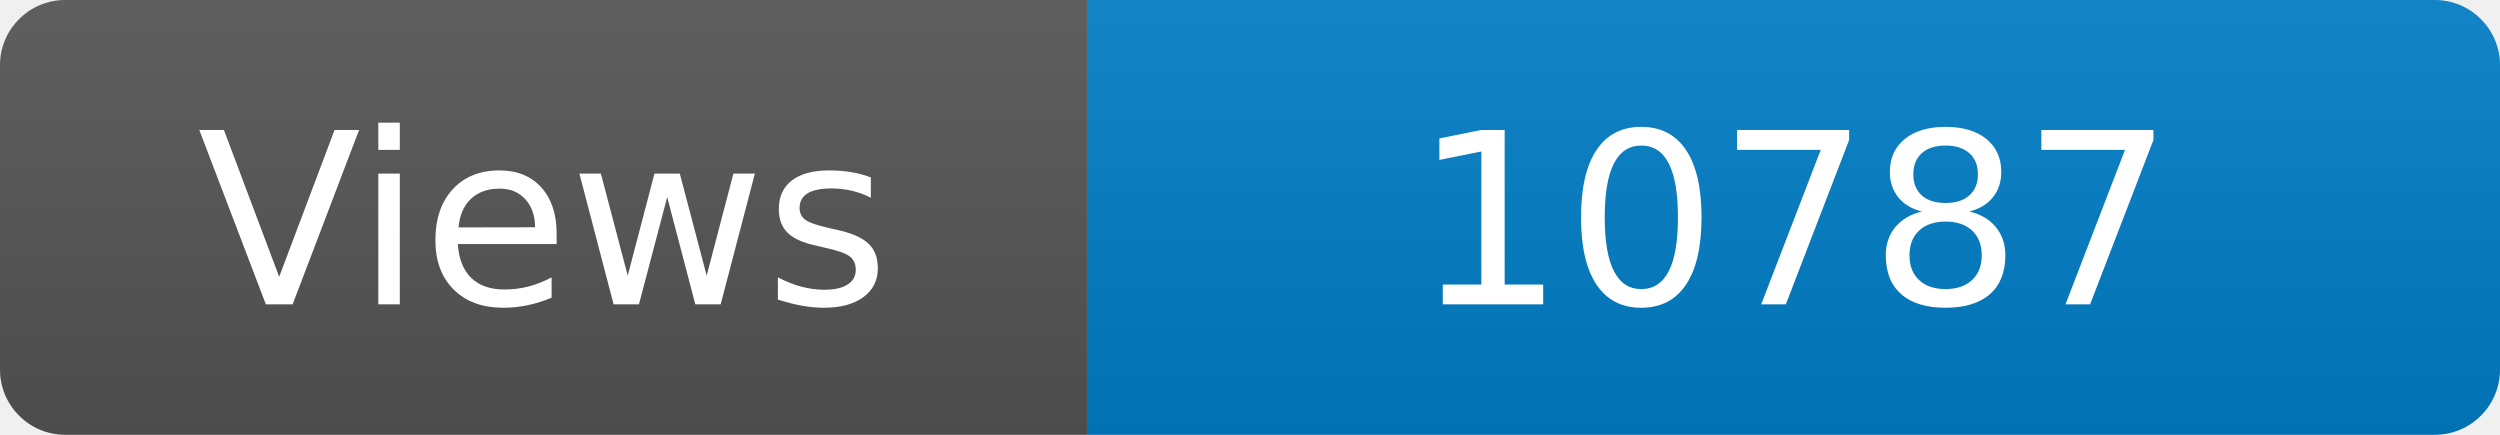
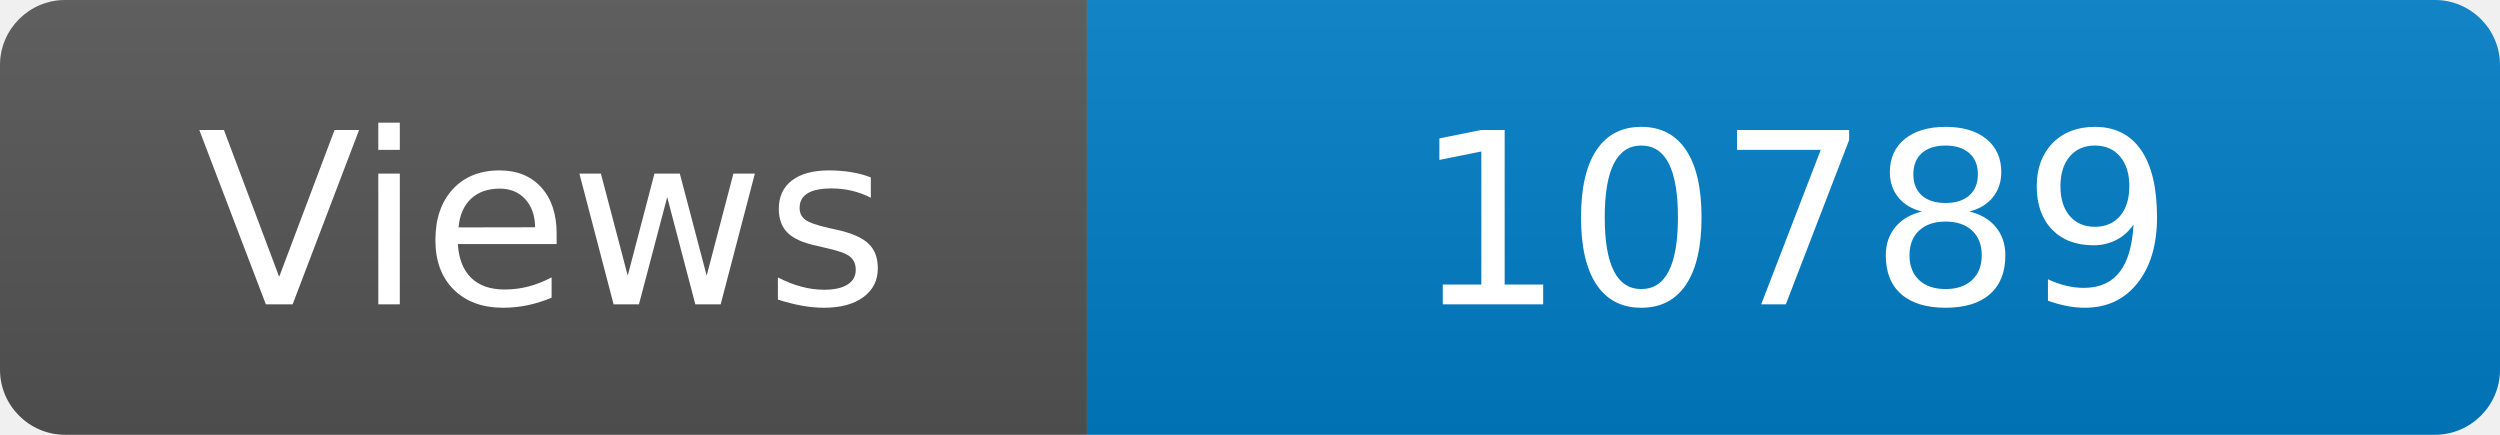
<svg xmlns="http://www.w3.org/2000/svg" width="115" height="20" role="img" aria-label="Maintained?: yes">
  <linearGradient id="s" x2="0" y2="100%">
    <stop offset="0" stop-color="#bbb" stop-opacity=".1" />
    <stop offset="1" stop-opacity=".1" />
  </linearGradient>
  <clipPath id="r">
    <rect width="115" height="20" rx="3" fill="#fff" />
  </clipPath>
  <g clip-path="url(#r)">
    <rect width="50" height="20" fill="#555" />
    <rect x="50" width="160" height="20" fill="#007ec6" />
    <rect width="115" height="20" fill="url(#s)" />
  </g>
  <g fill="#fff" text-anchor="middle" font-family="Verdana,Geneva,DejaVu Sans,sans-serif" font-size="110">
    <text x="250" y="140" transform="scale(.1)" fill="#fff">Views</text>
-     <text x="825" y="140" transform="scale(.1)" fill="#fff">10787</text>
+     <text x="825" y="140" transform="scale(.1)" fill="#fff">10789</text>
  </g>
</svg>
